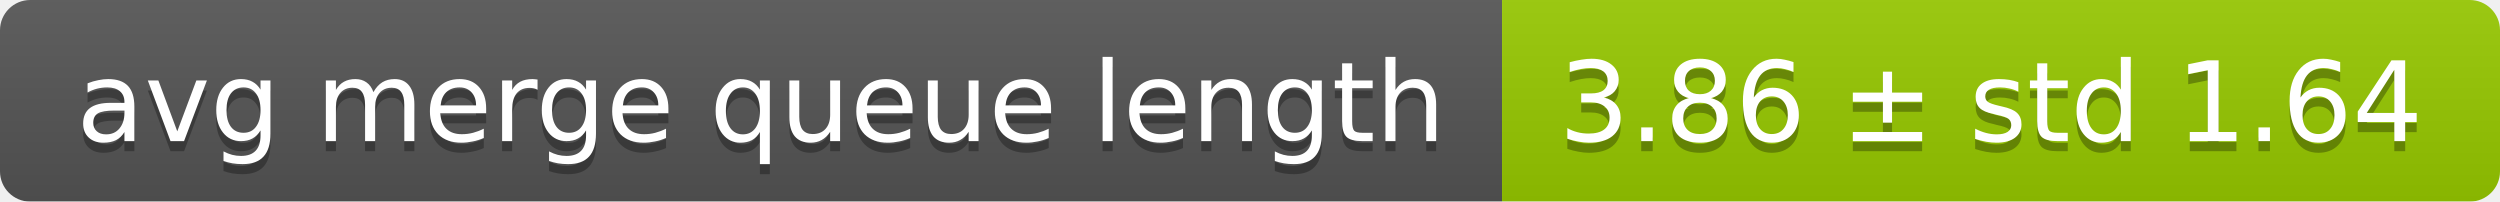
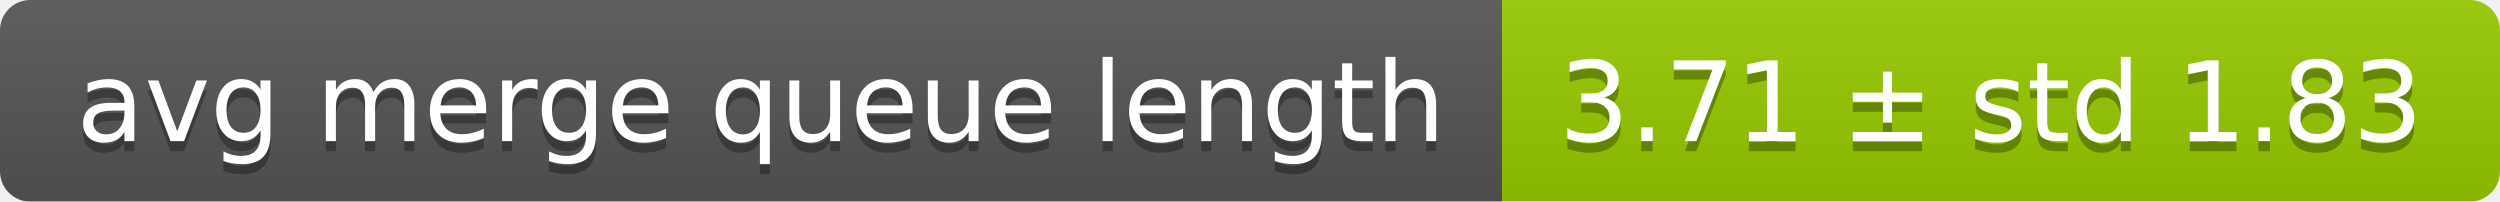
<svg xmlns="http://www.w3.org/2000/svg" width="248" height="20">
  <linearGradient id="smooth" x2="0" y2="100%">
    <stop offset="0" stop-color="#bbb" stop-opacity=".1" />
    <stop offset="1" stop-opacity=".1" />
  </linearGradient>
  <mask id="round">
    <rect width="248" height="20" rx="3" fill="#fff" />
  </mask>
  <g mask="url(#round)">
    <rect width="149" height="20" fill="#555" />
    <rect x="149" width="99" height="20" fill="#97ca00" />
    <rect width="248" height="20" fill="url(#smooth)" />
  </g>
  <g fill="#fff" text-anchor="middle" font-family="DejaVu Sans,Verdana,Geneva,sans-serif" font-size="11">
    <text x="75.5" y="15" fill="#010101" fill-opacity=".3">avg merge queue length</text>
    <text x="75.5" y="14">avg merge queue length</text>
-     <text x="197.5" y="15" fill="#010101" fill-opacity=".3">3.86 ± std 1.64</text>
-     <text x="197.5" y="14">3.86 ± std 1.64</text>
+     <text x="197.5" y="15" fill="#010101" fill-opacity=".3">3.71 ± std 1.83</text>
+     <text x="197.5" y="14">3.71 ± std 1.83</text>
  </g>
</svg>
